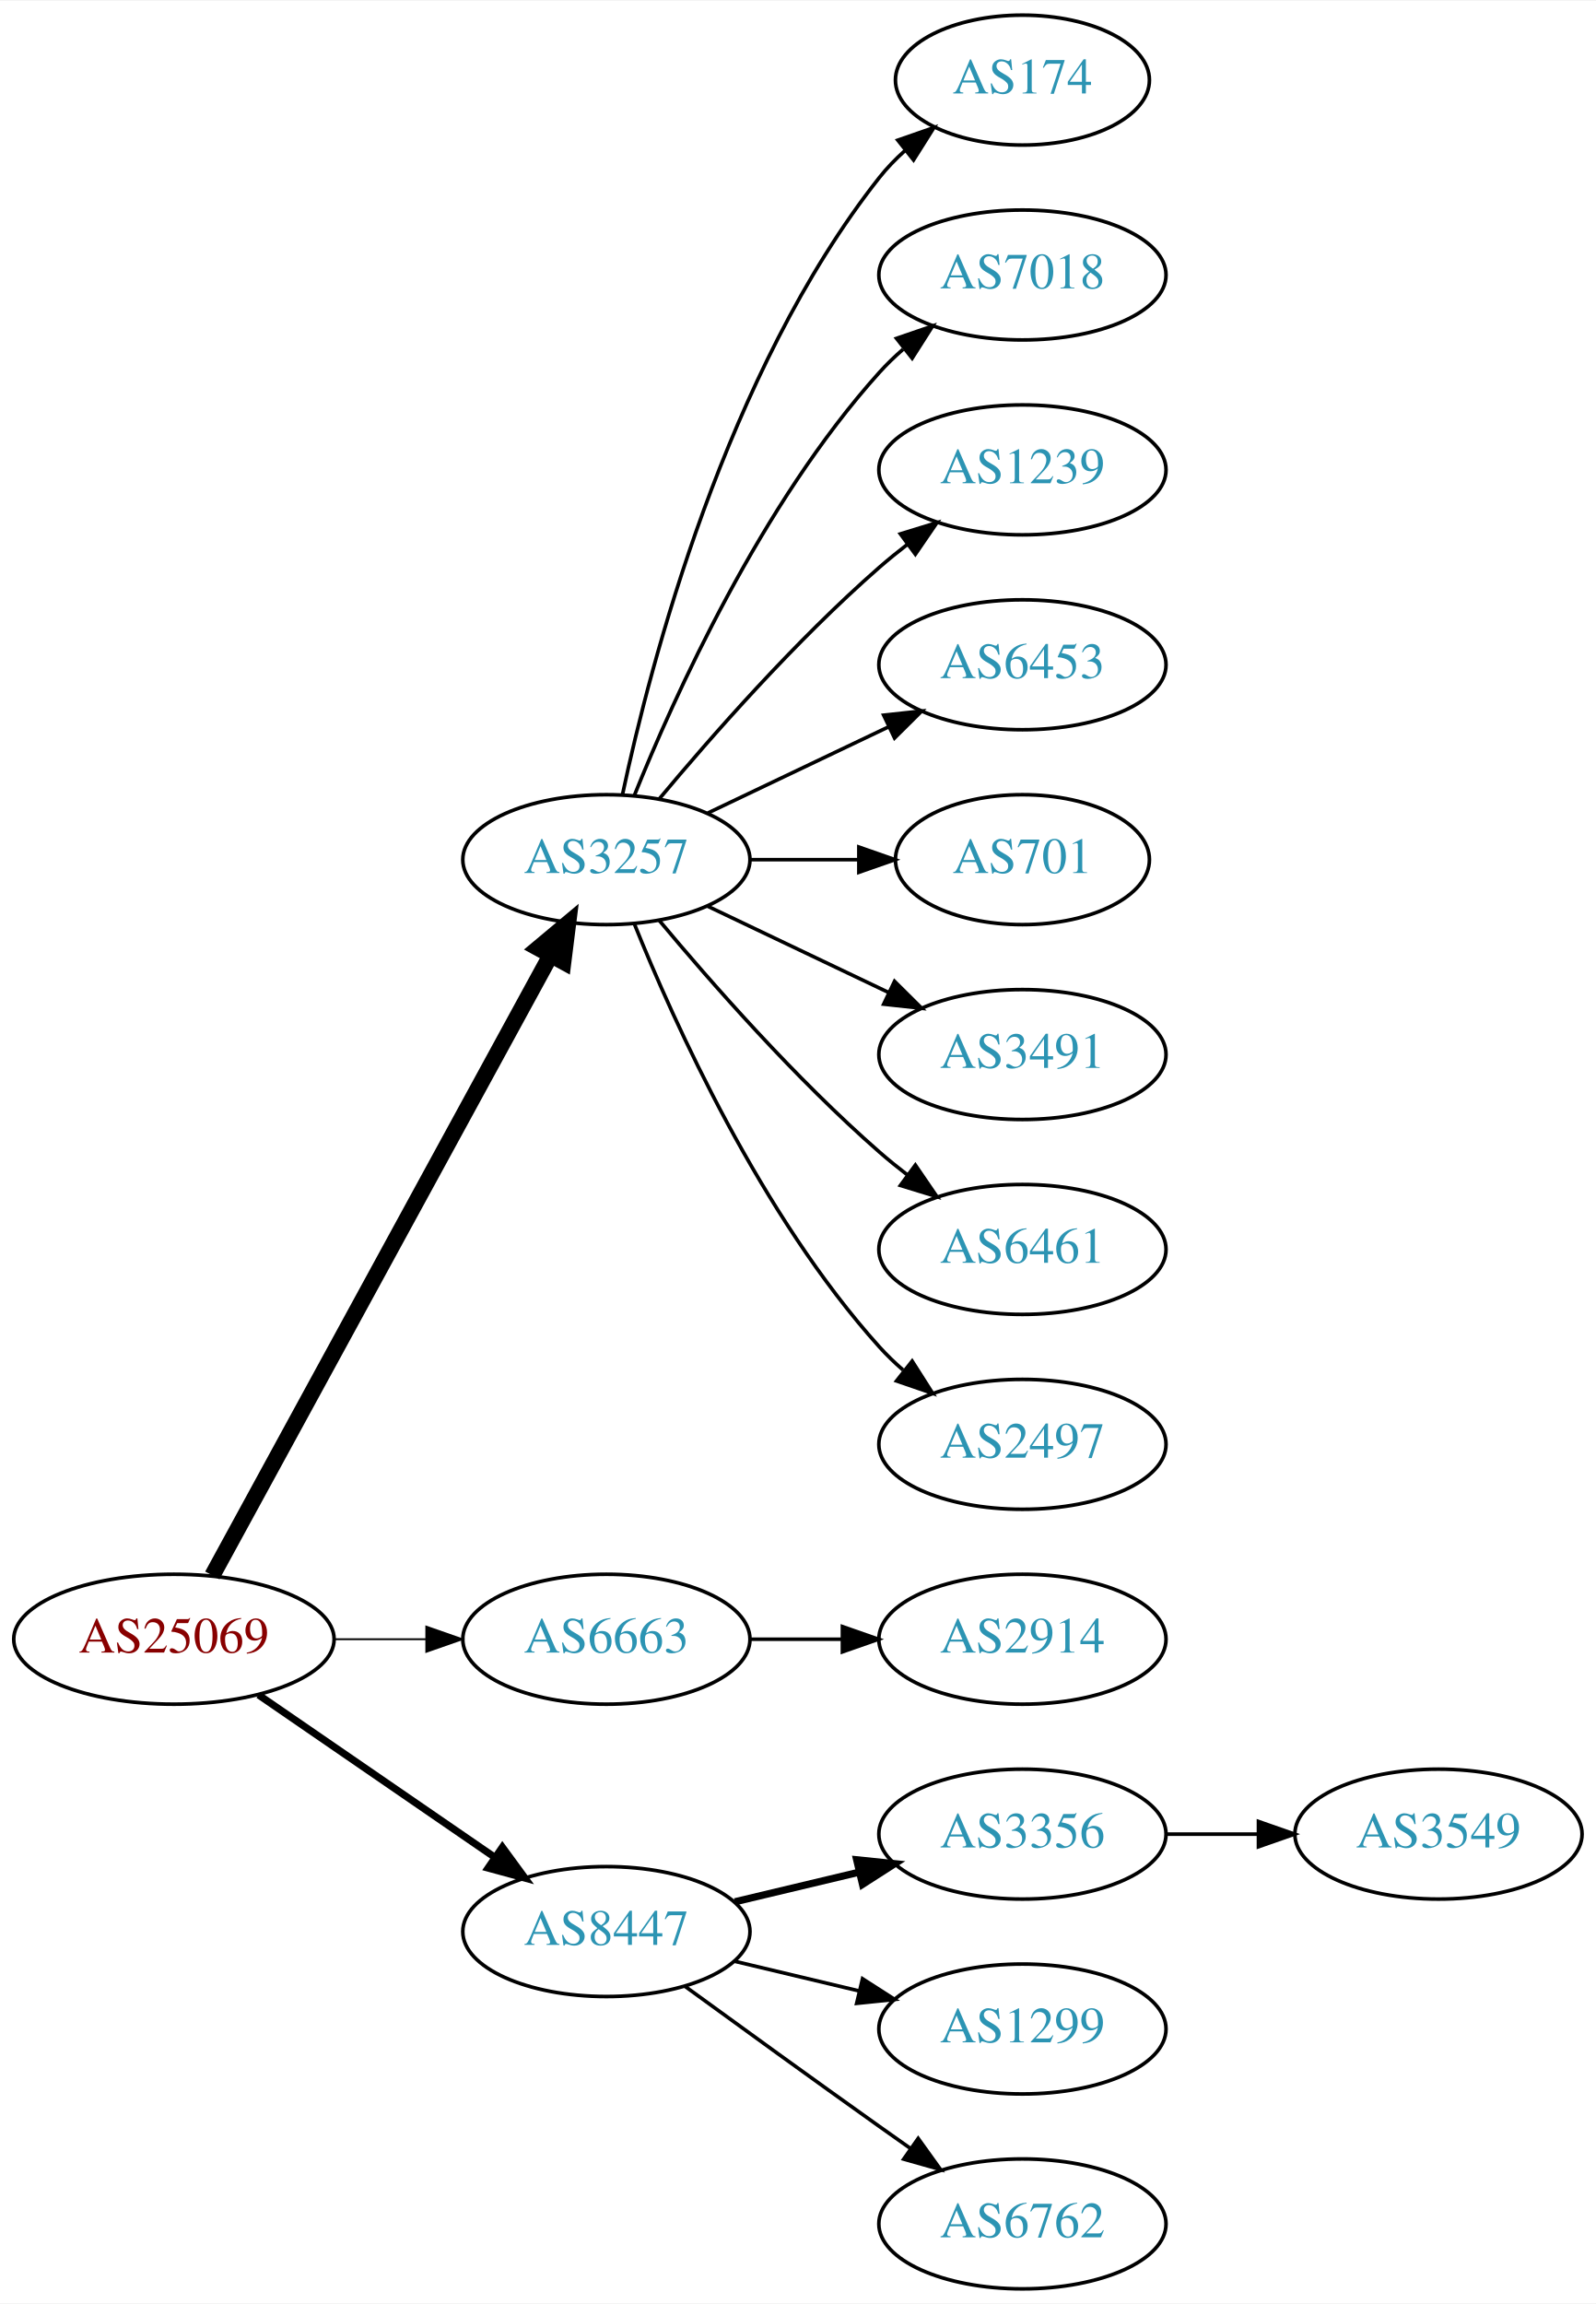
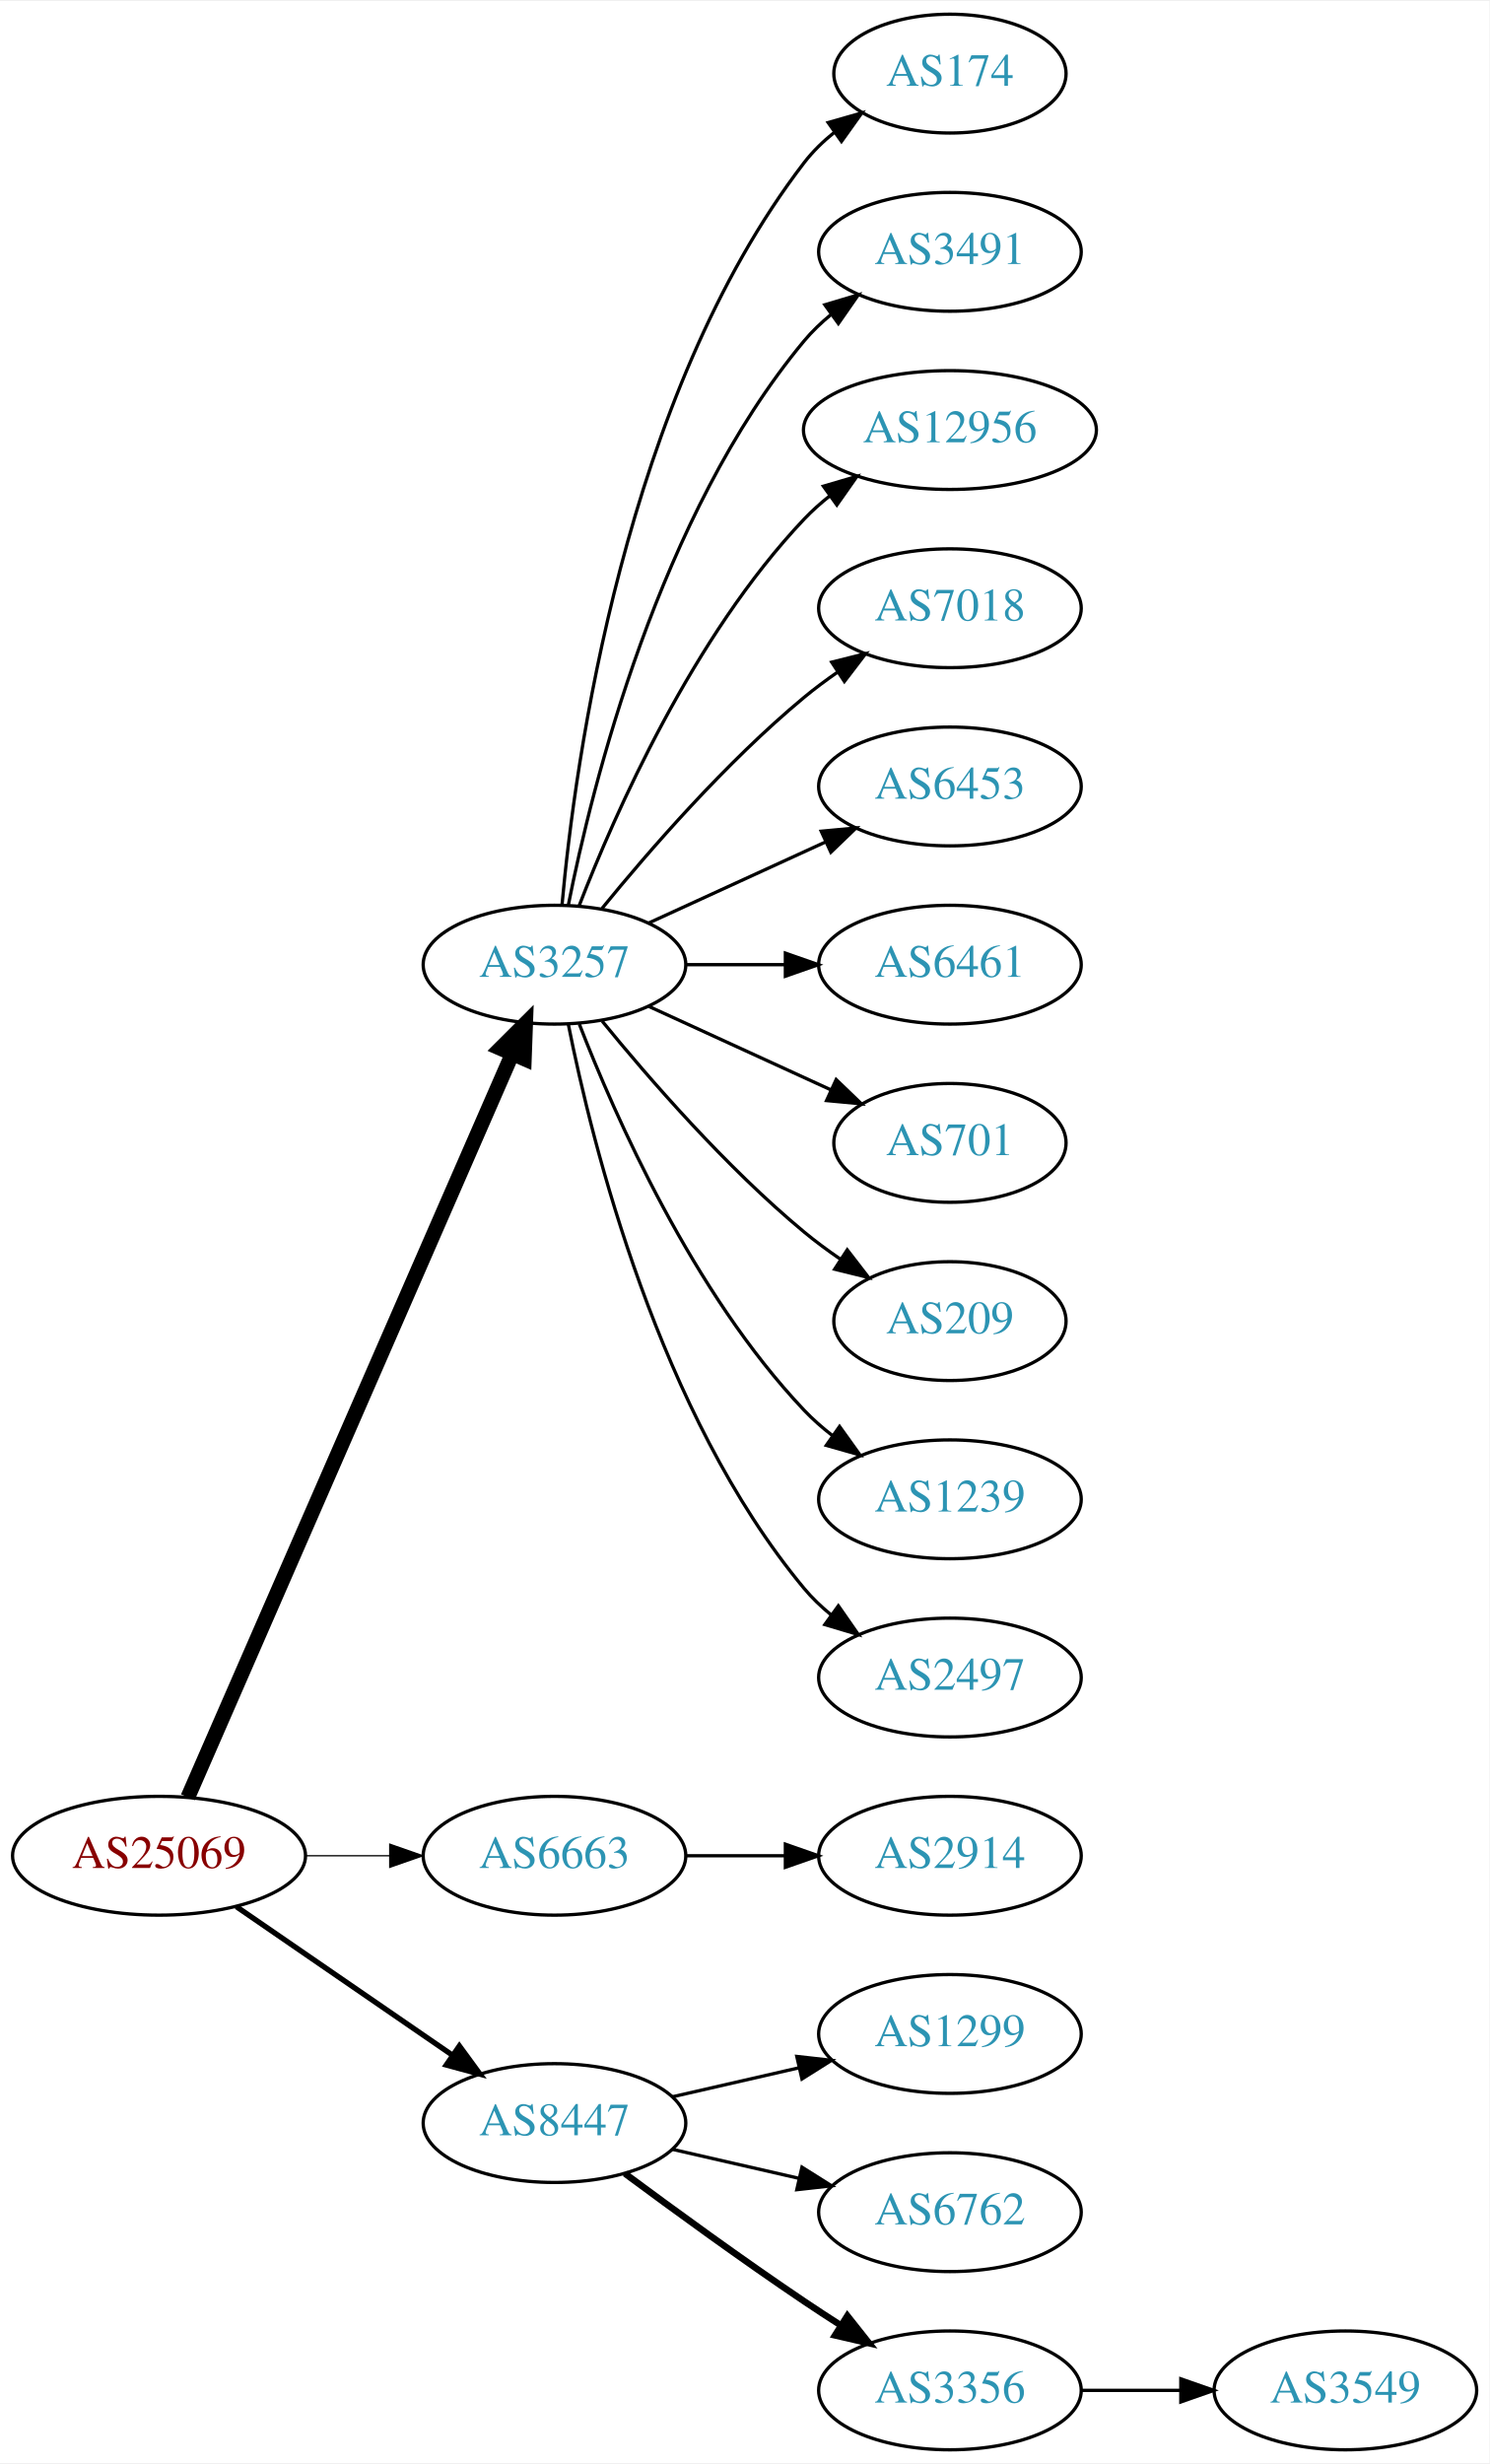
- <svg xmlns="http://www.w3.org/2000/svg" xmlns:xlink="http://www.w3.org/1999/xlink" width="442pt" height="638pt" viewBox="0.00 0.00 442.27 638.00">
-   <g id="graph0" class="graph" transform="scale(1 1) rotate(0) translate(4 634)">
-     <polygon fill="white" stroke="none" points="-4,4 -4,-634 438.271,-634 438.271,4 -4,4" />
+ <svg xmlns="http://www.w3.org/2000/svg" xmlns:xlink="http://www.w3.org/1999/xlink" width="451pt" height="746pt" viewBox="0.00 0.00 451.37 746.00">
+   <g id="graph0" class="graph" transform="scale(1 1) rotate(0) translate(4 742)">
+     <polygon fill="white" stroke="none" points="-4,4 -4,-742 447.37,-742 447.37,4 -4,4" />
    <g id="node1" class="node">
      <g id="a_node1">
        <a xlink:href="/asn/25069" xlink:title="AS25069 ~ OMV Aktiengesellschaft [AT]">
          <ellipse fill="#ffffff" stroke="black" cx="44.196" cy="-180" rx="44.393" ry="18" />
          <text text-anchor="middle" x="44.196" y="-176.3" font-family="Times,serif" font-size="14.00" fill="#880000">AS25069</text>
        </a>
      </g>
    </g>
    <g id="node2" class="node">
      <g id="a_node2">
        <a xlink:href="/asn/3257" xlink:title="AS3257 ~ GTT [DE]">
-           <ellipse fill="#ffffff" stroke="black" cx="164.039" cy="-396" rx="39.794" ry="18" />
-           <text text-anchor="middle" x="164.039" y="-392.3" font-family="Times,serif" font-size="14.00" fill="#2c94b3">AS3257</text>
+           <ellipse fill="#ffffff" stroke="black" cx="164.039" cy="-450" rx="39.794" ry="18" />
+           <text text-anchor="middle" x="164.039" y="-446.3" font-family="Times,serif" font-size="14.00" fill="#2c94b3">AS3257</text>
        </a>
      </g>
    </g>
    <g id="edge1" class="edge">
-       <path fill="none" stroke="black" stroke-width="4.5" d="M54.84,-197.676C75.521,-235.584 124.234,-324.873 148.613,-369.559" />
-       <polygon fill="black" stroke="black" stroke-width="4.5" points="145.181,-371.49 153.427,-378.383 152.094,-367.718 145.181,-371.49" />
+       <path fill="none" stroke="black" stroke-width="4.5" d="M52.928,-197.715C73.029,-243.771 127.038,-367.514 151.141,-422.739" />
+       <polygon fill="black" stroke="black" stroke-width="4.5" points="147.669,-424.629 155.278,-432.219 154.887,-421.479 147.669,-424.629" />
    </g>
    <g id="node3" class="node">
      <g id="a_node3">
        <a xlink:href="/asn/6663" xlink:title="AS6663 ~ Euroweb Romania S.R.L. [RO]">
          <ellipse fill="#ffffff" stroke="black" cx="164.039" cy="-180" rx="39.794" ry="18" />
          <text text-anchor="middle" x="164.039" y="-176.3" font-family="Times,serif" font-size="14.00" fill="#2c94b3">AS6663</text>
        </a>
      </g>
    </g>
    <g id="edge2" class="edge">
-       <path fill="none" stroke="black" stroke-width="0.5" d="M88.407,-180C96.72,-180 105.482,-180 113.965,-180" />
-       <polygon fill="black" stroke="black" stroke-width="0.5" points="114.123,-183.5 124.123,-180 114.123,-176.5 114.123,-183.5" />
+       <path fill="none" stroke="black" stroke-width="0.409" d="M88.407,-180C96.72,-180 105.482,-180 113.965,-180" />
+       <polygon fill="black" stroke="black" stroke-width="0.409" points="114.123,-183.5 124.123,-180 114.123,-176.5 114.123,-183.5" />
    </g>
    <g id="node4" class="node">
      <g id="a_node4">
        <a xlink:href="/asn/8447" xlink:title="AS8447 ~ A1 Telekom Austria AG [AT]">
          <ellipse fill="#ffffff" stroke="black" cx="164.039" cy="-99" rx="39.794" ry="18" />
          <text text-anchor="middle" x="164.039" y="-95.3" font-family="Times,serif" font-size="14.00" fill="#2c94b3">AS8447</text>
        </a>
      </g>
    </g>
    <g id="edge3" class="edge">
-       <path fill="none" stroke="black" stroke-width="2" d="M67.639,-164.574C86.22,-151.802 112.781,-133.545 133.161,-119.537" />
-       <polygon fill="black" stroke="black" stroke-width="2" points="135.216,-122.371 141.475,-113.822 131.251,-116.602 135.216,-122.371" />
+       <path fill="none" stroke="black" stroke-width="1.636" d="M67.639,-164.574C86.22,-151.802 112.781,-133.545 133.161,-119.537" />
+       <polygon fill="black" stroke="black" stroke-width="1.636" points="135.216,-122.371 141.475,-113.822 131.251,-116.602 135.216,-122.371" />
    </g>
    <g id="node5" class="node">
      <g id="a_node5">
        <a xlink:href="/asn/174" xlink:title="AS174 ~ Cogent Communications [US]">
-           <ellipse fill="#ffffff" stroke="black" cx="279.332" cy="-612" rx="35.194" ry="18" />
-           <text text-anchor="middle" x="279.332" y="-608.3" font-family="Times,serif" font-size="14.00" fill="#2c94b3">AS174</text>
+           <ellipse fill="#ffffff" stroke="black" cx="283.881" cy="-720" rx="35.194" ry="18" />
+           <text text-anchor="middle" x="283.881" y="-716.3" font-family="Times,serif" font-size="14.00" fill="#2c94b3">AS174</text>
        </a>
      </g>
    </g>
    <g id="edge4" class="edge">
-       <path fill="none" stroke="black" d="M168.529,-414.16C176.16,-450.03 197.152,-531.155 239.685,-585 241.765,-587.633 244.17,-590.116 246.743,-592.428" />
-       <polygon fill="black" stroke="black" points="244.799,-595.354 254.806,-598.835 249.154,-589.873 244.799,-595.354" />
+       <path fill="none" stroke="black" d="M166.323,-468.117C170.221,-511.332 185.238,-622.131 239.685,-693 242.292,-696.393 245.455,-699.467 248.873,-702.223" />
+       <polygon fill="black" stroke="black" points="246.976,-705.168 257.164,-708.073 251.011,-699.448 246.976,-705.168" />
    </g>
    <g id="node6" class="node">
      <g id="a_node6">
-         <a xlink:href="/asn/7018" xlink:title="AS7018 ~ AT&amp;T Services, Inc. [US]">
-           <ellipse fill="#ffffff" stroke="black" cx="279.332" cy="-558" rx="39.794" ry="18" />
-           <text text-anchor="middle" x="279.332" y="-554.3" font-family="Times,serif" font-size="14.00" fill="#2c94b3">AS7018</text>
+         <a xlink:href="/asn/3491" xlink:title="AS3491 ~ PCCW Global, Inc. [US]">
+           <ellipse fill="#ffffff" stroke="black" cx="283.881" cy="-666" rx="39.794" ry="18" />
+           <text text-anchor="middle" x="283.881" y="-662.3" font-family="Times,serif" font-size="14.00" fill="#2c94b3">AS3491</text>
        </a>
      </g>
    </g>
    <g id="edge5" class="edge">
-       <path fill="none" stroke="black" d="M171.786,-413.787C182.837,-441.243 206.891,-494.578 239.685,-531 241.688,-533.224 243.906,-535.363 246.239,-537.397" />
-       <polygon fill="black" stroke="black" points="244.437,-540.433 254.458,-543.873 248.769,-534.935 244.437,-540.433" />
+       <path fill="none" stroke="black" d="M168.237,-468.073C175.401,-504.141 195.675,-586.125 239.685,-639 242.09,-641.889 244.886,-644.563 247.879,-647.013" />
+       <polygon fill="black" stroke="black" points="245.967,-649.95 256.122,-652.973 250.069,-644.277 245.967,-649.95" />
    </g>
    <g id="node7" class="node">
      <g id="a_node7">
-         <a xlink:href="/asn/1239" xlink:title="AS1239 ~ Sprint [US]">
-           <ellipse fill="#ffffff" stroke="black" cx="279.332" cy="-504" rx="39.794" ry="18" />
-           <text text-anchor="middle" x="279.332" y="-500.3" font-family="Times,serif" font-size="14.00" fill="#2c94b3">AS1239</text>
+         <a xlink:href="/asn/12956" xlink:title="AS12956 ~ TELXIUS [ES]">
+           <ellipse fill="#ffffff" stroke="black" cx="283.881" cy="-612" rx="44.393" ry="18" />
+           <text text-anchor="middle" x="283.881" y="-608.3" font-family="Times,serif" font-size="14.00" fill="#2c94b3">AS12956</text>
        </a>
      </g>
    </g>
    <g id="edge6" class="edge">
-       <path fill="none" stroke="black" d="M178.669,-412.817C192.951,-429.929 216.498,-456.745 239.685,-477 242.151,-479.154 244.789,-481.294 247.487,-483.372" />
-       <polygon fill="black" stroke="black" points="245.512,-486.264 255.641,-489.37 249.66,-480.625 245.512,-486.264" />
+       <path fill="none" stroke="black" d="M171.562,-467.994C182.312,-495.728 205.969,-549.429 239.685,-585 242.069,-587.515 244.736,-589.893 247.542,-592.117" />
+       <polygon fill="black" stroke="black" points="245.535,-594.985 255.704,-597.961 249.611,-589.293 245.535,-594.985" />
    </g>
    <g id="node8" class="node">
      <g id="a_node8">
-         <a xlink:href="/asn/6453" xlink:title="AS6453 ~ TATA COMMUNICATIONS (AMERICA) INC [US]">
-           <ellipse fill="#ffffff" stroke="black" cx="279.332" cy="-450" rx="39.794" ry="18" />
-           <text text-anchor="middle" x="279.332" y="-446.3" font-family="Times,serif" font-size="14.00" fill="#2c94b3">AS6453</text>
+         <a xlink:href="/asn/7018" xlink:title="AS7018 ~ AT&amp;T Services, Inc. [US]">
+           <ellipse fill="#ffffff" stroke="black" cx="283.881" cy="-558" rx="39.794" ry="18" />
+           <text text-anchor="middle" x="283.881" y="-554.3" font-family="Times,serif" font-size="14.00" fill="#2c94b3">AS7018</text>
        </a>
      </g>
    </g>
    <g id="edge7" class="edge">
-       <path fill="none" stroke="black" d="M192.175,-408.934C207.169,-416.081 225.99,-425.052 242.213,-432.785" />
-       <polygon fill="black" stroke="black" points="240.884,-436.028 251.417,-437.171 243.895,-429.709 240.884,-436.028" />
+       <path fill="none" stroke="black" d="M178.458,-467.065C192.572,-484.375 215.987,-511.345 239.685,-531 242.901,-533.668 246.402,-536.27 249.972,-538.741" />
+       <polygon fill="black" stroke="black" points="248.05,-541.666 258.329,-544.236 251.896,-535.817 248.05,-541.666" />
    </g>
    <g id="node9" class="node">
      <g id="a_node9">
-         <a xlink:href="/asn/701" xlink:title="AS701 ~ UUNET [US]">
-           <ellipse fill="#ffffff" stroke="black" cx="279.332" cy="-396" rx="35.194" ry="18" />
-           <text text-anchor="middle" x="279.332" y="-392.3" font-family="Times,serif" font-size="14.00" fill="#2c94b3">AS701</text>
+         <a xlink:href="/asn/6453" xlink:title="AS6453 ~ TATA COMMUNICATIONS (AMERICA) INC [US]">
+           <ellipse fill="#ffffff" stroke="black" cx="283.881" cy="-504" rx="39.794" ry="18" />
+           <text text-anchor="middle" x="283.881" y="-500.3" font-family="Times,serif" font-size="14.00" fill="#2c94b3">AS6453</text>
        </a>
      </g>
    </g>
    <g id="edge8" class="edge">
-       <path fill="none" stroke="black" d="M203.711,-396C213.416,-396 223.907,-396 233.87,-396" />
-       <polygon fill="black" stroke="black" points="234.006,-399.5 244.006,-396 234.006,-392.5 234.006,-399.5" />
+       <path fill="none" stroke="black" d="M192.667,-462.661C208.624,-469.973 228.895,-479.261 246.178,-487.181" />
+       <polygon fill="black" stroke="black" points="244.876,-490.435 255.425,-491.419 247.793,-484.071 244.876,-490.435" />
    </g>
    <g id="node10" class="node">
      <g id="a_node10">
-         <a xlink:href="/asn/3491" xlink:title="AS3491 ~ PCCW Global, Inc. [US]">
-           <ellipse fill="#ffffff" stroke="black" cx="279.332" cy="-342" rx="39.794" ry="18" />
-           <text text-anchor="middle" x="279.332" y="-338.3" font-family="Times,serif" font-size="14.00" fill="#2c94b3">AS3491</text>
+         <a xlink:href="/asn/6461" xlink:title="AS6461 ~ Zayo Bandwidth [US]">
+           <ellipse fill="#ffffff" stroke="black" cx="283.881" cy="-450" rx="39.794" ry="18" />
+           <text text-anchor="middle" x="283.881" y="-446.3" font-family="Times,serif" font-size="14.00" fill="#2c94b3">AS6461</text>
        </a>
      </g>
    </g>
    <g id="edge9" class="edge">
-       <path fill="none" stroke="black" d="M192.175,-383.066C207.169,-375.919 225.99,-366.948 242.213,-359.215" />
-       <polygon fill="black" stroke="black" points="243.895,-362.291 251.417,-354.829 240.884,-355.972 243.895,-362.291" />
+       <path fill="none" stroke="black" d="M203.951,-450C213.505,-450 223.854,-450 233.817,-450" />
+       <polygon fill="black" stroke="black" points="234.009,-453.5 244.009,-450 234.009,-446.5 234.009,-453.5" />
    </g>
    <g id="node11" class="node">
      <g id="a_node11">
-         <a xlink:href="/asn/6461" xlink:title="AS6461 ~ Zayo Bandwidth [US]">
-           <ellipse fill="#ffffff" stroke="black" cx="279.332" cy="-288" rx="39.794" ry="18" />
-           <text text-anchor="middle" x="279.332" y="-284.3" font-family="Times,serif" font-size="14.00" fill="#2c94b3">AS6461</text>
+         <a xlink:href="/asn/701" xlink:title="AS701 ~ UUNET [US]">
+           <ellipse fill="#ffffff" stroke="black" cx="283.881" cy="-396" rx="35.194" ry="18" />
+           <text text-anchor="middle" x="283.881" y="-392.3" font-family="Times,serif" font-size="14.00" fill="#2c94b3">AS701</text>
        </a>
      </g>
    </g>
    <g id="edge10" class="edge">
-       <path fill="none" stroke="black" d="M178.669,-379.183C192.951,-362.071 216.498,-335.255 239.685,-315 242.151,-312.846 244.789,-310.706 247.487,-308.628" />
-       <polygon fill="black" stroke="black" points="249.66,-311.375 255.641,-302.63 245.512,-305.736 249.66,-311.375" />
+       <path fill="none" stroke="black" d="M192.667,-437.339C209.084,-429.817 230.065,-420.202 247.662,-412.139" />
+       <polygon fill="black" stroke="black" points="249.407,-415.189 257.04,-407.842 246.49,-408.826 249.407,-415.189" />
    </g>
    <g id="node12" class="node">
      <g id="a_node12">
-         <a xlink:href="/asn/2497" xlink:title="AS2497 ~ Internet Initiative Japan Inc. [JP]">
-           <ellipse fill="#ffffff" stroke="black" cx="279.332" cy="-234" rx="39.794" ry="18" />
-           <text text-anchor="middle" x="279.332" y="-230.3" font-family="Times,serif" font-size="14.00" fill="#2c94b3">AS2497</text>
+         <a xlink:href="/asn/209" xlink:title="AS209 ~ CenturyLink Communications, LLC [US]">
+           <ellipse fill="#ffffff" stroke="black" cx="283.881" cy="-342" rx="35.194" ry="18" />
+           <text text-anchor="middle" x="283.881" y="-338.3" font-family="Times,serif" font-size="14.00" fill="#2c94b3">AS209</text>
        </a>
      </g>
    </g>
    <g id="edge11" class="edge">
-       <path fill="none" stroke="black" d="M171.786,-378.213C182.837,-350.757 206.891,-297.422 239.685,-261 241.688,-258.776 243.906,-256.637 246.239,-254.603" />
-       <polygon fill="black" stroke="black" points="248.769,-257.065 254.458,-248.127 244.437,-251.567 248.769,-257.065" />
+       <path fill="none" stroke="black" d="M178.458,-432.935C192.572,-415.625 215.987,-388.655 239.685,-369 243.148,-366.128 246.941,-363.331 250.795,-360.692" />
+       <polygon fill="black" stroke="black" points="252.757,-363.592 259.228,-355.203 248.938,-357.725 252.757,-363.592" />
    </g>
    <g id="node13" class="node">
      <g id="a_node13">
-         <a xlink:href="/asn/2914" xlink:title="AS2914 ~ NTT America, Inc. [US]">
-           <ellipse fill="#ffffff" stroke="black" cx="279.332" cy="-180" rx="39.794" ry="18" />
-           <text text-anchor="middle" x="279.332" y="-176.3" font-family="Times,serif" font-size="14.00" fill="#2c94b3">AS2914</text>
+         <a xlink:href="/asn/1239" xlink:title="AS1239 ~ Sprint [US]">
+           <ellipse fill="#ffffff" stroke="black" cx="283.881" cy="-288" rx="39.794" ry="18" />
+           <text text-anchor="middle" x="283.881" y="-284.3" font-family="Times,serif" font-size="14.00" fill="#2c94b3">AS1239</text>
        </a>
      </g>
    </g>
    <g id="edge12" class="edge">
-       <path fill="none" stroke="black" d="M203.711,-180C211.914,-180 220.678,-180 229.21,-180" />
-       <polygon fill="black" stroke="black" points="229.449,-183.5 239.449,-180 229.449,-176.5 229.449,-183.5" />
+       <path fill="none" stroke="black" d="M171.562,-432.006C182.312,-404.272 205.969,-350.571 239.685,-315 242.271,-312.272 245.188,-309.706 248.257,-307.323" />
+       <polygon fill="black" stroke="black" points="250.435,-310.07 256.605,-301.457 246.411,-304.342 250.435,-310.07" />
    </g>
    <g id="node14" class="node">
      <g id="a_node14">
-         <a xlink:href="/asn/3356" xlink:title="AS3356 ~ Level 3 Parent, LLC [US]">
-           <ellipse fill="#ffffff" stroke="black" cx="279.332" cy="-126" rx="39.794" ry="18" />
-           <text text-anchor="middle" x="279.332" y="-122.3" font-family="Times,serif" font-size="14.00" fill="#2c94b3">AS3356</text>
+         <a xlink:href="/asn/2497" xlink:title="AS2497 ~ Internet Initiative Japan Inc. [JP]">
+           <ellipse fill="#ffffff" stroke="black" cx="283.881" cy="-234" rx="39.794" ry="18" />
+           <text text-anchor="middle" x="283.881" y="-230.3" font-family="Times,serif" font-size="14.00" fill="#2c94b3">AS2497</text>
        </a>
      </g>
    </g>
    <g id="edge13" class="edge">
-       <path fill="none" stroke="black" stroke-width="2" d="M199.646,-107.248C210.517,-109.838 222.671,-112.735 234.114,-115.462" />
-       <polygon fill="black" stroke="black" stroke-width="2" points="233.397,-118.889 243.936,-117.803 235.02,-112.08 233.397,-118.889" />
+       <path fill="none" stroke="black" d="M168.237,-431.927C175.401,-395.859 195.675,-313.875 239.685,-261 242.09,-258.111 244.886,-255.437 247.879,-252.987" />
+       <polygon fill="black" stroke="black" points="250.069,-255.723 256.122,-247.027 245.967,-250.05 250.069,-255.723" />
    </g>
    <g id="node15" class="node">
      <g id="a_node15">
-         <a xlink:href="/asn/1299" xlink:title="AS1299 ~ Telia Carrier [EU]">
-           <ellipse fill="#ffffff" stroke="black" cx="279.332" cy="-72" rx="39.794" ry="18" />
-           <text text-anchor="middle" x="279.332" y="-68.3" font-family="Times,serif" font-size="14.00" fill="#2c94b3">AS1299</text>
+         <a xlink:href="/asn/2914" xlink:title="AS2914 ~ NTT America, Inc. [US]">
+           <ellipse fill="#ffffff" stroke="black" cx="283.881" cy="-180" rx="39.794" ry="18" />
+           <text text-anchor="middle" x="283.881" y="-176.3" font-family="Times,serif" font-size="14.00" fill="#2c94b3">AS2914</text>
        </a>
      </g>
    </g>
    <g id="edge14" class="edge">
-       <path fill="none" stroke="black" d="M199.646,-90.752C210.517,-88.162 222.671,-85.265 234.114,-82.538" />
-       <polygon fill="black" stroke="black" points="235.02,-85.92 243.936,-80.197 233.397,-79.111 235.02,-85.92" />
+       <path fill="none" stroke="black" d="M203.951,-180C213.505,-180 223.854,-180 233.817,-180" />
+       <polygon fill="black" stroke="black" points="234.009,-183.5 244.009,-180 234.009,-176.5 234.009,-183.5" />
    </g>
    <g id="node16" class="node">
      <g id="a_node16">
-         <a xlink:href="/asn/6762" xlink:title="AS6762 ~ TELECOM ITALIA SPARKLE S.p.A. [IT]">
-           <ellipse fill="#ffffff" stroke="black" cx="279.332" cy="-18" rx="39.794" ry="18" />
-           <text text-anchor="middle" x="279.332" y="-14.3" font-family="Times,serif" font-size="14.00" fill="#2c94b3">AS6762</text>
+         <a xlink:href="/asn/1299" xlink:title="AS1299 ~ Telia Carrier [EU]">
+           <ellipse fill="#ffffff" stroke="black" cx="283.881" cy="-126" rx="39.794" ry="18" />
+           <text text-anchor="middle" x="283.881" y="-122.3" font-family="Times,serif" font-size="14.00" fill="#2c94b3">AS1299</text>
        </a>
      </g>
    </g>
    <g id="edge15" class="edge">
-       <path fill="none" stroke="black" d="M185.887,-83.778C200.821,-72.909 221.435,-57.975 239.685,-45 242.506,-42.995 245.449,-40.915 248.397,-38.841" />
-       <polygon fill="black" stroke="black" points="250.443,-41.681 256.621,-33.074 246.424,-35.95 250.443,-41.681" />
+       <path fill="none" stroke="black" d="M199.758,-106.955C211.758,-109.704 225.379,-112.825 238.071,-115.733" />
+       <polygon fill="black" stroke="black" points="237.474,-119.187 248.003,-118.009 239.037,-112.364 237.474,-119.187" />
    </g>
    <g id="node17" class="node">
      <g id="a_node17">
+         <a xlink:href="/asn/6762" xlink:title="AS6762 ~ TELECOM ITALIA SPARKLE S.p.A. [IT]">
+           <ellipse fill="#ffffff" stroke="black" cx="283.881" cy="-72" rx="39.794" ry="18" />
+           <text text-anchor="middle" x="283.881" y="-68.3" font-family="Times,serif" font-size="14.00" fill="#2c94b3">AS6762</text>
+         </a>
+       </g>
+     </g>
+     <g id="edge16" class="edge">
+       <path fill="none" stroke="black" d="M199.758,-91.045C211.758,-88.296 225.379,-85.175 238.071,-82.267" />
+       <polygon fill="black" stroke="black" points="239.037,-85.636 248.003,-79.991 237.474,-78.813 239.037,-85.636" />
+     </g>
+     <g id="node18" class="node">
+       <g id="a_node18">
+         <a xlink:href="/asn/3356" xlink:title="AS3356 ~ Level 3 Parent, LLC [US]">
+           <ellipse fill="#ffffff" stroke="black" cx="283.881" cy="-18" rx="39.794" ry="18" />
+           <text text-anchor="middle" x="283.881" y="-14.3" font-family="Times,serif" font-size="14.00" fill="#2c94b3">AS3356</text>
+         </a>
+       </g>
+     </g>
+     <g id="edge17" class="edge">
+       <path fill="none" stroke="black" stroke-width="2" d="M185.369,-83.723C200.231,-72.696 220.976,-57.593 239.685,-45 243.234,-42.611 246.984,-40.161 250.733,-37.758" />
+       <polygon fill="black" stroke="black" stroke-width="2" points="252.801,-40.591 259.381,-32.288 249.059,-34.675 252.801,-40.591" />
+     </g>
+     <g id="node19" class="node">
+       <g id="a_node19">
        <a xlink:href="/asn/3549" xlink:title="AS3549 ~ Level 3 Parent, LLC [US]">
-           <ellipse fill="#ffffff" stroke="black" cx="394.625" cy="-126" rx="39.794" ry="18" />
-           <text text-anchor="middle" x="394.625" y="-122.3" font-family="Times,serif" font-size="14.00" fill="#2c94b3">AS3549</text>
-         </a>
-       </g>
-     </g>
-     <g id="edge16" class="edge">
-       <path fill="none" stroke="black" d="M319.004,-126C327.207,-126 335.971,-126 344.503,-126" />
-       <polygon fill="black" stroke="black" points="344.742,-129.5 354.742,-126 344.742,-122.5 344.742,-129.5" />
+           <ellipse fill="#ffffff" stroke="black" cx="403.724" cy="-18" rx="39.794" ry="18" />
+           <text text-anchor="middle" x="403.724" y="-14.3" font-family="Times,serif" font-size="14.00" fill="#2c94b3">AS3549</text>
+         </a>
+       </g>
+     </g>
+     <g id="edge18" class="edge">
+       <path fill="none" stroke="black" d="M323.794,-18C333.347,-18 343.697,-18 353.659,-18" />
+       <polygon fill="black" stroke="black" points="353.852,-21.5 363.852,-18 353.852,-14.5 353.852,-21.5" />
    </g>
  </g>
</svg>
